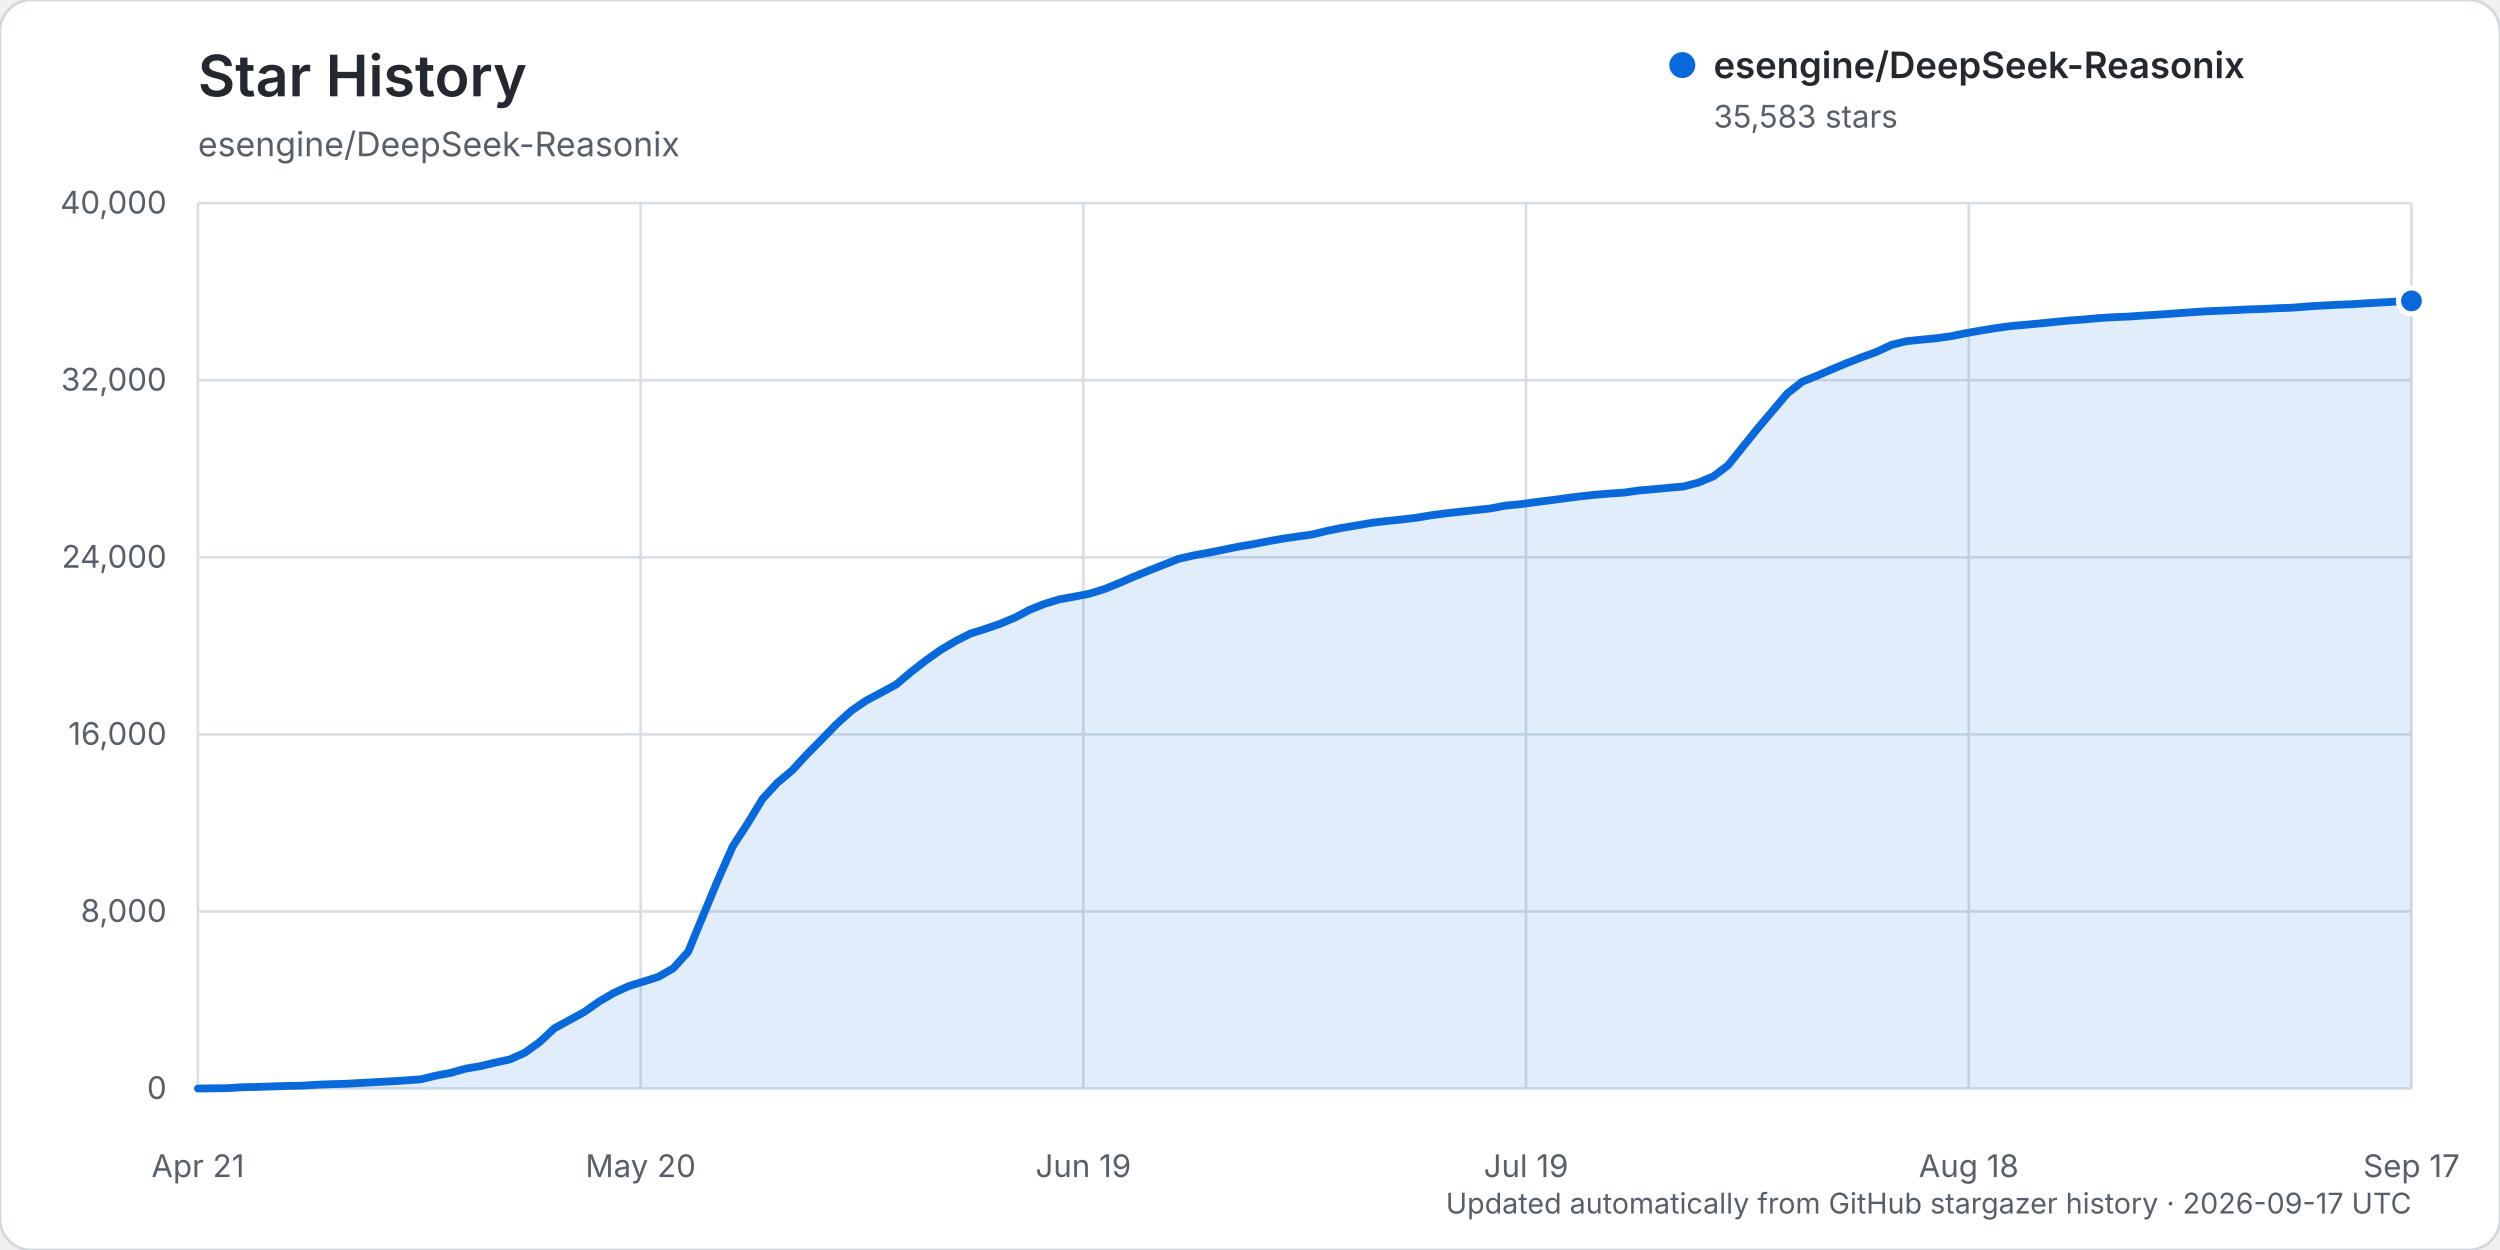
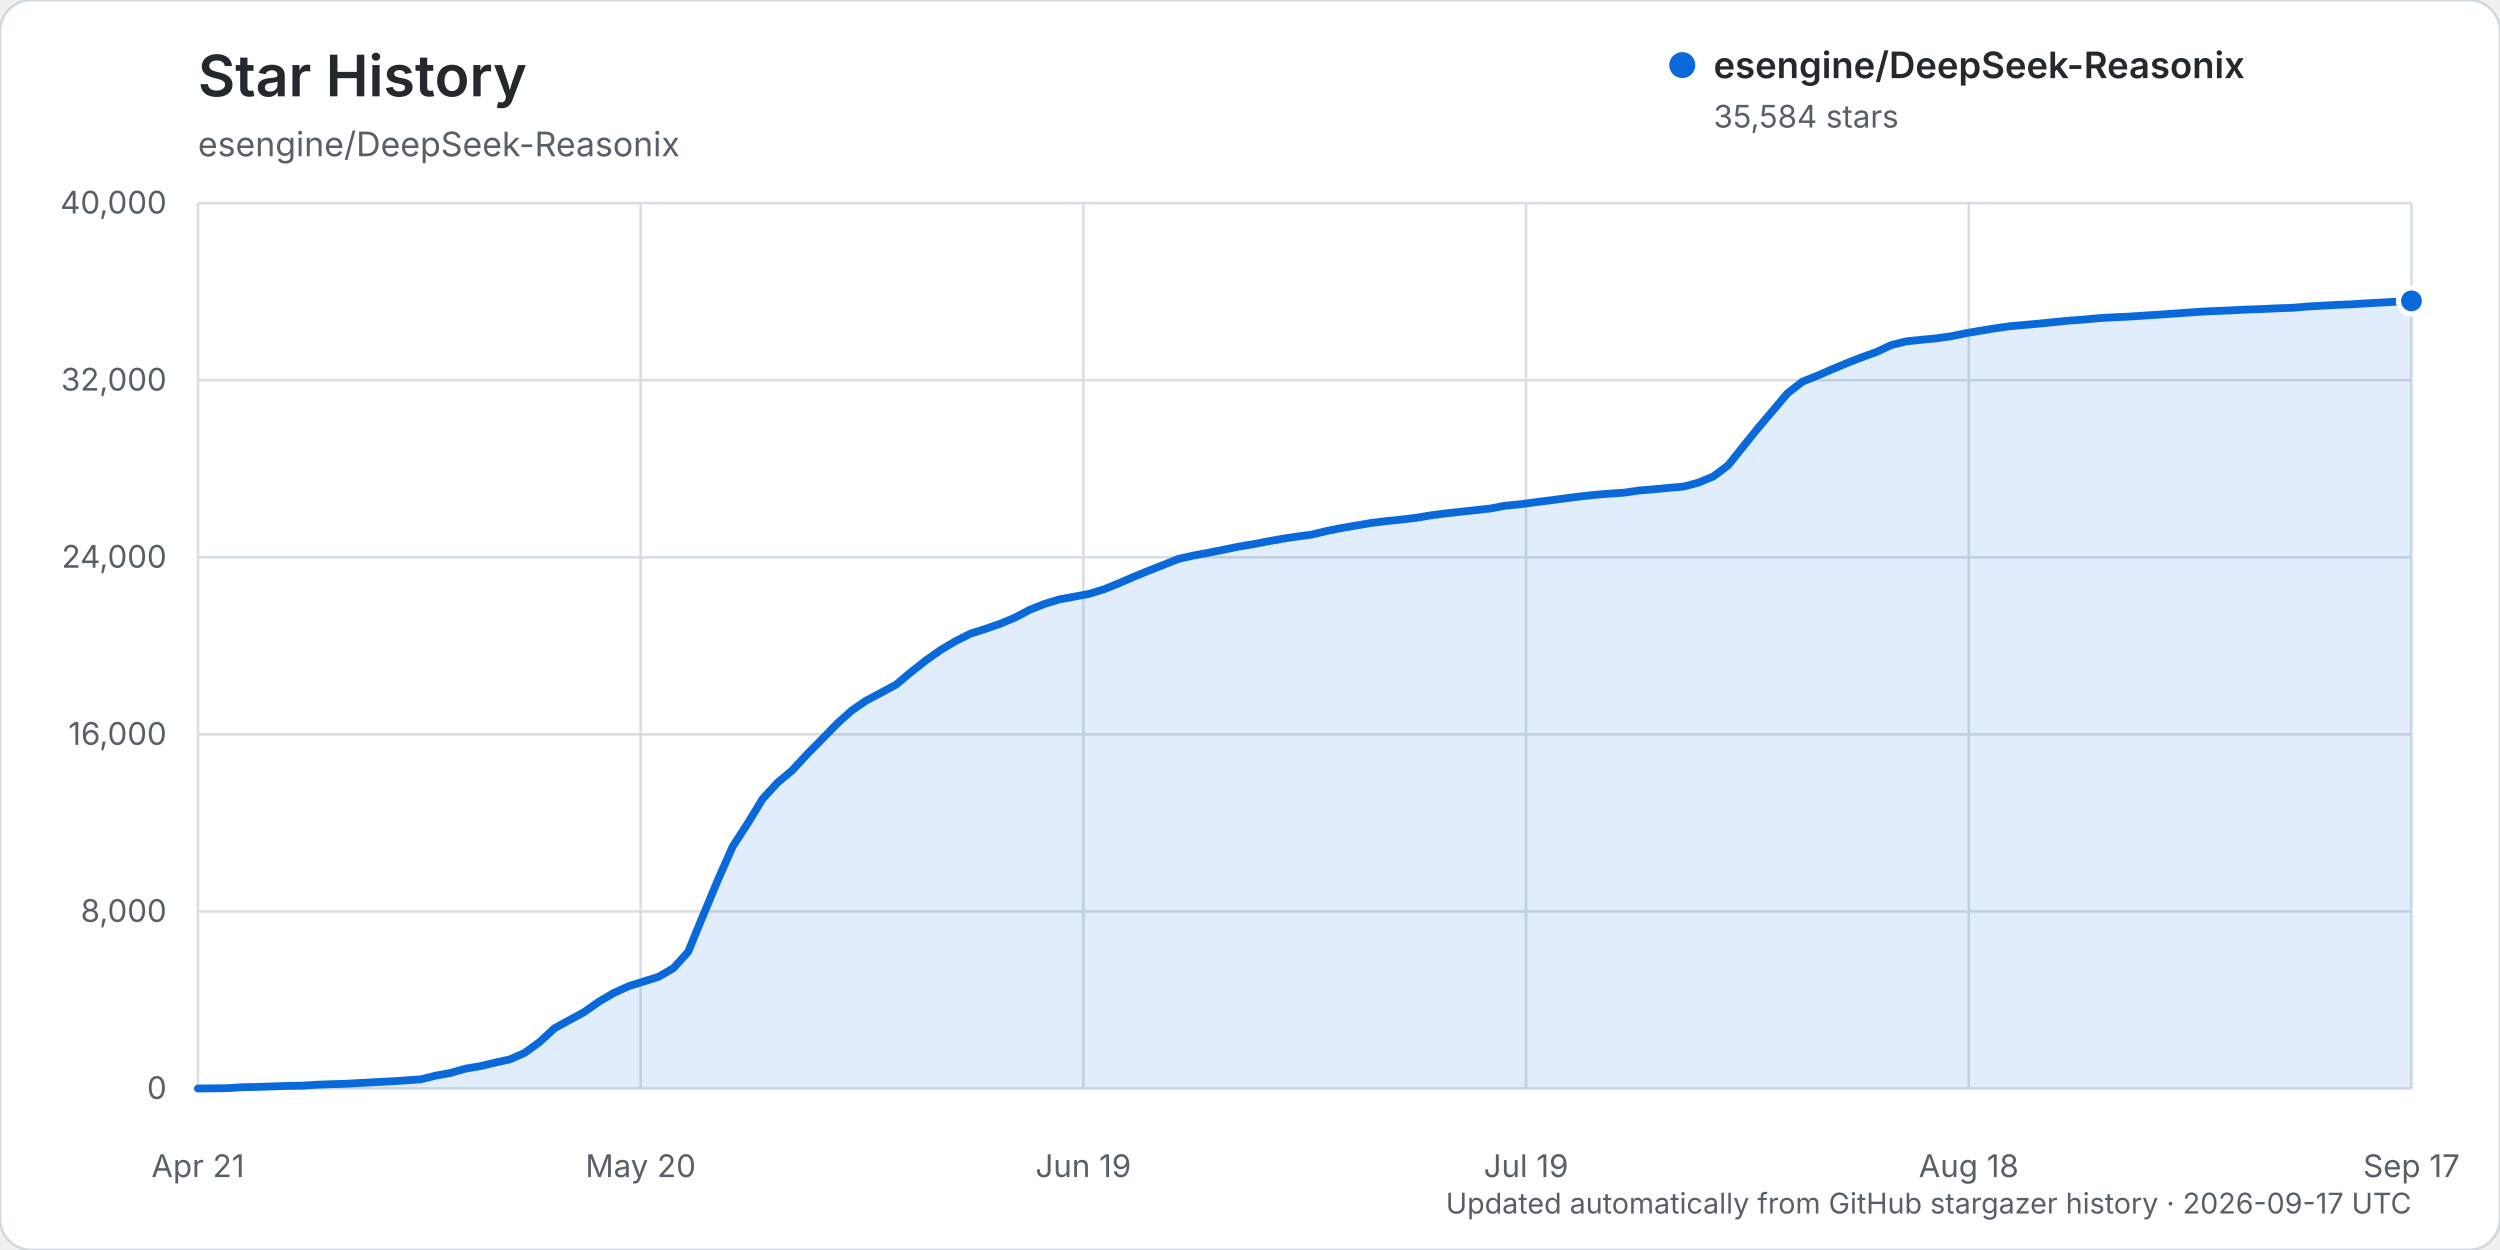
<svg xmlns="http://www.w3.org/2000/svg" width="960" height="480" viewBox="0 0 960 480" role="img" aria-labelledby="title description">
  <rect width="960" height="480" rx="12" fill="#ffffff" stroke="#d0d7de" />
  <text x="76" y="37" fill="#24292f" font-family="-apple-system, BlinkMacSystemFont, 'Segoe UI', sans-serif" font-size="22" font-weight="600">Star History</text>
  <text x="76" y="60" fill="#57606a" font-family="-apple-system, BlinkMacSystemFont, 'Segoe UI', sans-serif" font-size="13">esengine/DeepSeek-Reasonix</text>
  <g font-family="-apple-system, BlinkMacSystemFont, 'Segoe UI', sans-serif">
    <line x1="76" y1="418.00" x2="926" y2="418.00" stroke="#d8dee4" stroke-width="1" />
    <text x="64" y="422.00" text-anchor="end" fill="#57606a" font-size="12">0</text>
    <line x1="76" y1="350.00" x2="926" y2="350.00" stroke="#d8dee4" stroke-width="1" />
    <text x="64" y="354.00" text-anchor="end" fill="#57606a" font-size="12">8,000</text>
    <line x1="76" y1="282.00" x2="926" y2="282.00" stroke="#d8dee4" stroke-width="1" />
    <text x="64" y="286.00" text-anchor="end" fill="#57606a" font-size="12">16,000</text>
    <line x1="76" y1="214.00" x2="926" y2="214.00" stroke="#d8dee4" stroke-width="1" />
    <text x="64" y="218.00" text-anchor="end" fill="#57606a" font-size="12">24,000</text>
    <line x1="76" y1="146.00" x2="926" y2="146.00" stroke="#d8dee4" stroke-width="1" />
    <text x="64" y="150.00" text-anchor="end" fill="#57606a" font-size="12">32,000</text>
    <line x1="76" y1="78.00" x2="926" y2="78.00" stroke="#d8dee4" stroke-width="1" />
    <text x="64" y="82.00" text-anchor="end" fill="#57606a" font-size="12">40,000</text>
    <line x1="76.00" y1="78" x2="76.00" y2="418" stroke="#d8dee4" stroke-width="1" />
    <text x="76.00" y="452" text-anchor="middle" fill="#57606a" font-size="12">Apr 21</text>
    <line x1="246.00" y1="78" x2="246.00" y2="418" stroke="#d8dee4" stroke-width="1" />
    <text x="246.00" y="452" text-anchor="middle" fill="#57606a" font-size="12">May 20</text>
    <line x1="416.00" y1="78" x2="416.00" y2="418" stroke="#d8dee4" stroke-width="1" />
    <text x="416.00" y="452" text-anchor="middle" fill="#57606a" font-size="12">Jun 19</text>
    <line x1="586.00" y1="78" x2="586.00" y2="418" stroke="#d8dee4" stroke-width="1" />
    <text x="586.00" y="452" text-anchor="middle" fill="#57606a" font-size="12">Jul 19</text>
    <line x1="756.00" y1="78" x2="756.00" y2="418" stroke="#d8dee4" stroke-width="1" />
    <text x="756.00" y="452" text-anchor="middle" fill="#57606a" font-size="12">Aug 18</text>
    <line x1="926.00" y1="78" x2="926.00" y2="418" stroke="#d8dee4" stroke-width="1" />
    <text x="926.00" y="452" text-anchor="middle" fill="#57606a" font-size="12">Sep 17</text>
-     <path d="M76.00,417.99 L87.41,417.86 L93.11,417.49 L98.82,417.38 L104.52,417.19 L110.23,416.99 L115.93,416.90 L121.64,416.54 L127.34,416.32 L133.05,416.16 L138.75,415.84 L144.46,415.53 L150.16,415.23 L155.87,414.87 L161.57,414.46 L167.28,413.06 L172.98,412.01 L178.68,410.38 L184.39,409.42 L190.09,408.05 L195.80,406.81 L201.50,404.27 L207.21,400.14 L212.91,394.85 L218.62,391.74 L224.32,388.62 L230.03,384.61 L235.73,381.27 L241.44,378.67 L247.14,376.89 L252.85,375.09 L258.55,371.81 L264.26,365.49 L269.96,351.62 L275.66,337.92 L281.37,325.00 L287.07,316.25 L292.78,306.83 L298.48,300.61 L304.19,295.82 L309.89,289.64 L315.60,283.87 L321.30,278.00 L327.01,272.85 L332.71,268.96 L338.42,265.94 L344.12,262.86 L349.83,258.06 L355.53,253.60 L361.23,249.56 L366.94,246.18 L372.64,243.30 L378.35,241.50 L384.05,239.53 L389.76,237.14 L395.46,234.12 L401.17,231.86 L406.87,230.13 L412.58,229.09 L418.28,228.00 L423.99,226.24 L429.69,223.94 L435.40,221.45 L441.10,219.13 L446.81,216.88 L452.51,214.61 L458.21,213.31 L463.92,212.27 L469.62,211.13 L475.33,209.95 L481.03,208.99 L486.74,207.88 L492.44,206.87 L498.15,206.03 L503.85,205.25 L509.56,203.85 L515.26,202.72 L520.97,201.75 L526.67,200.77 L532.38,200.09 L538.08,199.50 L543.79,198.82 L549.49,197.87 L555.19,197.12 L560.90,196.49 L566.60,195.87 L572.31,195.25 L578.01,194.17 L583.72,193.63 L589.42,192.84 L595.13,192.13 L600.83,191.37 L606.54,190.63 L612.24,190.01 L617.95,189.54 L623.65,189.16 L629.36,188.33 L635.06,187.86 L640.77,187.31 L646.47,186.82 L652.17,185.31 L657.88,182.95 L663.58,178.68 L669.29,171.55 L674.99,164.48 L680.70,157.73 L686.40,151.00 L692.11,146.55 L697.81,144.26 L703.52,141.78 L709.22,139.40 L714.93,137.18 L720.63,135.10 L726.34,132.43 L732.04,131.03 L737.74,130.44 L743.45,129.89 L749.15,129.11 L754.86,127.94 L760.56,126.94 L766.27,126.02 L771.97,125.22 L777.68,124.72 L783.38,124.20 L789.09,123.62 L794.79,123.07 L800.50,122.66 L806.20,122.12 L811.91,121.79 L817.61,121.55 L823.32,121.15 L829.02,120.80 L834.72,120.40 L840.43,119.98 L846.13,119.60 L851.84,119.35 L857.54,119.10 L863.25,118.82 L868.95,118.63 L874.66,118.35 L880.36,118.15 L886.07,117.68 L891.77,117.34 L897.48,117.04 L903.18,116.81 L908.89,116.45 L914.59,116.14 L920.30,115.82 L926.00,115.54 L926.00,418.00 L76.00,418.00 Z" fill="#0969da" opacity="0.12" />
-     <path d="M76.00,417.99 L87.41,417.86 L93.11,417.49 L98.82,417.38 L104.52,417.19 L110.23,416.99 L115.93,416.90 L121.64,416.54 L127.34,416.32 L133.05,416.16 L138.75,415.84 L144.46,415.53 L150.16,415.23 L155.87,414.87 L161.57,414.46 L167.28,413.06 L172.98,412.01 L178.68,410.38 L184.39,409.42 L190.09,408.05 L195.80,406.81 L201.50,404.27 L207.21,400.14 L212.91,394.85 L218.62,391.74 L224.32,388.62 L230.03,384.61 L235.73,381.27 L241.44,378.67 L247.14,376.89 L252.85,375.09 L258.55,371.81 L264.26,365.49 L269.96,351.62 L275.66,337.92 L281.37,325.00 L287.07,316.25 L292.78,306.83 L298.48,300.61 L304.19,295.82 L309.89,289.64 L315.60,283.87 L321.30,278.00 L327.01,272.85 L332.71,268.96 L338.42,265.94 L344.12,262.86 L349.83,258.06 L355.53,253.60 L361.23,249.56 L366.94,246.18 L372.64,243.30 L378.35,241.50 L384.05,239.53 L389.76,237.14 L395.46,234.12 L401.17,231.86 L406.87,230.13 L412.58,229.09 L418.28,228.00 L423.99,226.24 L429.69,223.94 L435.40,221.45 L441.10,219.13 L446.81,216.88 L452.51,214.61 L458.21,213.31 L463.92,212.27 L469.62,211.13 L475.33,209.95 L481.03,208.99 L486.74,207.88 L492.44,206.87 L498.15,206.03 L503.85,205.25 L509.56,203.85 L515.26,202.72 L520.97,201.75 L526.67,200.77 L532.38,200.09 L538.08,199.50 L543.79,198.82 L549.49,197.87 L555.19,197.12 L560.90,196.49 L566.60,195.87 L572.31,195.25 L578.01,194.17 L583.72,193.63 L589.42,192.84 L595.13,192.13 L600.83,191.37 L606.54,190.63 L612.24,190.01 L617.95,189.54 L623.65,189.16 L629.36,188.33 L635.06,187.86 L640.77,187.31 L646.47,186.82 L652.17,185.31 L657.88,182.95 L663.58,178.68 L669.29,171.55 L674.99,164.48 L680.70,157.73 L686.40,151.00 L692.11,146.55 L697.81,144.26 L703.52,141.78 L709.22,139.40 L714.93,137.18 L720.63,135.10 L726.34,132.43 L732.04,131.03 L737.74,130.44 L743.45,129.89 L749.15,129.11 L754.86,127.94 L760.56,126.94 L766.27,126.02 L771.97,125.22 L777.68,124.72 L783.38,124.20 L789.09,123.62 L794.79,123.07 L800.50,122.66 L806.20,122.12 L811.91,121.79 L817.61,121.55 L823.32,121.15 L829.02,120.80 L834.72,120.40 L840.43,119.98 L846.13,119.60 L851.84,119.35 L857.54,119.10 L863.25,118.82 L868.95,118.63 L874.66,118.35 L880.36,118.15 L886.07,117.68 L891.77,117.34 L897.48,117.04 L903.18,116.81 L908.89,116.45 L914.59,116.14 L920.30,115.82 L926.00,115.54" fill="none" stroke="#0969da" stroke-width="3" stroke-linecap="round" stroke-linejoin="round" />
+     <path d="M76.00,417.99 L87.41,417.86 L93.11,417.49 L98.82,417.38 L104.52,417.19 L110.23,416.99 L115.93,416.90 L121.64,416.54 L127.34,416.32 L133.05,416.16 L138.75,415.84 L144.46,415.53 L150.16,415.23 L155.87,414.87 L161.57,414.46 L167.28,413.06 L172.98,412.01 L178.68,410.38 L184.39,409.42 L190.09,408.05 L195.80,406.81 L201.50,404.27 L207.21,400.14 L212.91,394.85 L218.62,391.74 L224.32,388.63 L230.03,384.62 L235.73,381.28 L241.44,378.68 L247.14,376.89 L252.85,375.10 L258.55,371.82 L264.26,365.50 L269.96,351.62 L275.66,337.94 L281.37,325.02 L287.07,316.27 L292.78,306.85 L298.48,300.62 L304.19,295.84 L309.89,289.66 L315.60,283.89 L321.30,278.02 L327.01,272.87 L332.71,268.98 L338.42,265.95 L344.12,262.88 L349.83,258.08 L355.53,253.62 L361.23,249.57 L366.94,246.20 L372.64,243.32 L378.35,241.51 L384.05,239.54 L389.76,237.15 L395.46,234.14 L401.17,231.88 L406.87,230.15 L412.58,229.10 L418.28,228.02 L423.99,226.26 L429.69,223.96 L435.40,221.47 L441.10,219.15 L446.81,216.90 L452.51,214.63 L458.21,213.33 L463.92,212.28 L469.62,211.14 L475.33,209.97 L481.03,209.01 L486.74,207.90 L492.44,206.89 L498.15,206.04 L503.85,205.26 L509.56,203.87 L515.26,202.74 L520.97,201.77 L526.67,200.79 L532.38,200.10 L538.08,199.52 L543.79,198.84 L549.49,197.88 L555.19,197.14 L560.90,196.52 L566.60,195.90 L572.31,195.27 L578.01,194.19 L583.72,193.65 L589.42,192.87 L595.13,192.16 L600.83,191.40 L606.54,190.66 L612.24,190.04 L617.95,189.56 L623.65,189.19 L629.36,188.36 L635.06,187.89 L640.77,187.34 L646.47,186.84 L652.17,185.34 L657.88,182.97 L663.58,178.71 L669.29,171.58 L674.99,164.50 L680.70,157.76 L686.40,151.02 L692.11,146.58 L697.81,144.28 L703.52,141.81 L709.22,139.42 L714.93,137.20 L720.63,135.14 L726.34,132.47 L732.04,131.07 L737.74,130.48 L743.45,129.93 L749.15,129.14 L754.86,127.97 L760.56,126.98 L766.27,126.05 L771.97,125.25 L777.68,124.76 L783.38,124.23 L789.09,123.65 L794.79,123.10 L800.50,122.69 L806.20,122.15 L811.91,121.83 L817.61,121.58 L823.32,121.19 L829.02,120.83 L834.72,120.43 L840.43,120.02 L846.13,119.63 L851.84,119.39 L857.54,119.13 L863.25,118.85 L868.95,118.66 L874.66,118.38 L880.36,118.19 L886.07,117.71 L891.77,117.37 L897.48,117.07 L903.18,116.84 L908.89,116.48 L914.59,116.17 L920.30,115.85 L926.00,115.54 L926.00,418.00 L76.00,418.00 Z" fill="#0969da" opacity="0.12" />
+     <path d="M76.00,417.99 L87.41,417.86 L93.11,417.49 L98.82,417.38 L104.52,417.19 L110.23,416.99 L115.93,416.90 L121.64,416.54 L127.34,416.32 L133.05,416.16 L138.75,415.84 L144.46,415.53 L150.16,415.23 L155.87,414.87 L161.57,414.46 L167.28,413.06 L172.98,412.01 L178.68,410.38 L184.39,409.42 L190.09,408.05 L195.80,406.81 L201.50,404.27 L207.21,400.14 L212.91,394.85 L218.62,391.74 L224.32,388.63 L230.03,384.62 L235.73,381.28 L241.44,378.68 L247.14,376.89 L252.85,375.10 L258.55,371.82 L264.26,365.50 L269.96,351.62 L275.66,337.94 L281.37,325.02 L287.07,316.27 L292.78,306.85 L298.48,300.62 L304.19,295.84 L309.89,289.66 L315.60,283.89 L321.30,278.02 L327.01,272.87 L332.71,268.98 L338.42,265.95 L344.12,262.88 L349.83,258.08 L355.53,253.62 L361.23,249.57 L366.94,246.20 L372.64,243.32 L378.35,241.51 L384.05,239.54 L389.76,237.15 L395.46,234.14 L401.17,231.88 L406.87,230.15 L412.58,229.10 L418.28,228.02 L423.99,226.26 L429.69,223.96 L435.40,221.47 L441.10,219.15 L446.81,216.90 L452.51,214.63 L458.21,213.33 L463.92,212.28 L469.62,211.14 L475.33,209.97 L481.03,209.01 L486.74,207.90 L492.44,206.89 L498.15,206.04 L503.85,205.26 L509.56,203.87 L515.26,202.74 L520.97,201.77 L526.67,200.79 L532.38,200.10 L538.08,199.52 L543.79,198.84 L549.49,197.88 L555.19,197.14 L560.90,196.52 L566.60,195.90 L572.31,195.27 L578.01,194.19 L583.72,193.65 L589.42,192.87 L595.13,192.16 L600.83,191.40 L606.54,190.66 L612.24,190.04 L617.95,189.56 L623.65,189.19 L629.36,188.36 L635.06,187.89 L640.77,187.34 L646.47,186.84 L652.17,185.34 L657.88,182.97 L663.58,178.71 L669.29,171.58 L674.99,164.50 L680.70,157.76 L686.40,151.02 L692.11,146.58 L697.81,144.28 L703.52,141.81 L709.22,139.42 L714.93,137.20 L720.63,135.14 L726.34,132.47 L732.04,131.07 L737.74,130.48 L743.45,129.93 L749.15,129.14 L754.86,127.97 L760.56,126.98 L766.27,126.05 L771.97,125.25 L777.68,124.76 L783.38,124.23 L789.09,123.65 L794.79,123.10 L800.50,122.69 L806.20,122.15 L811.91,121.83 L817.61,121.58 L823.32,121.19 L829.02,120.83 L834.72,120.43 L840.43,120.02 L846.13,119.63 L851.84,119.39 L857.54,119.13 L863.25,118.85 L868.95,118.66 L874.66,118.38 L880.36,118.19 L886.07,117.71 L891.77,117.37 L897.48,117.07 L903.18,116.84 L908.89,116.48 L914.59,116.17 L920.30,115.85 L926.00,115.54" fill="none" stroke="#0969da" stroke-width="3" stroke-linecap="round" stroke-linejoin="round" />
    <circle cx="926.00" cy="115.54" r="5" fill="#0969da" stroke="#ffffff" stroke-width="2" />
    <g transform="translate(646, 25)">
      <circle cx="0" cy="0" r="5" fill="#0969da" />
      <text x="12" y="5" fill="#24292f" font-size="14" font-weight="600">esengine/DeepSeek-Reasonix</text>
-       <text x="12" y="24" fill="#57606a" font-size="12">35,583 stars</text>
+       <text x="12" y="24" fill="#57606a" font-size="12">35,584 stars</text>
    </g>
    <text x="926" y="466" text-anchor="end" fill="#57606a" font-size="11">Updated automatically from GitHub stargazer history · 2026-09-17 UTC</text>
  </g>
</svg>
